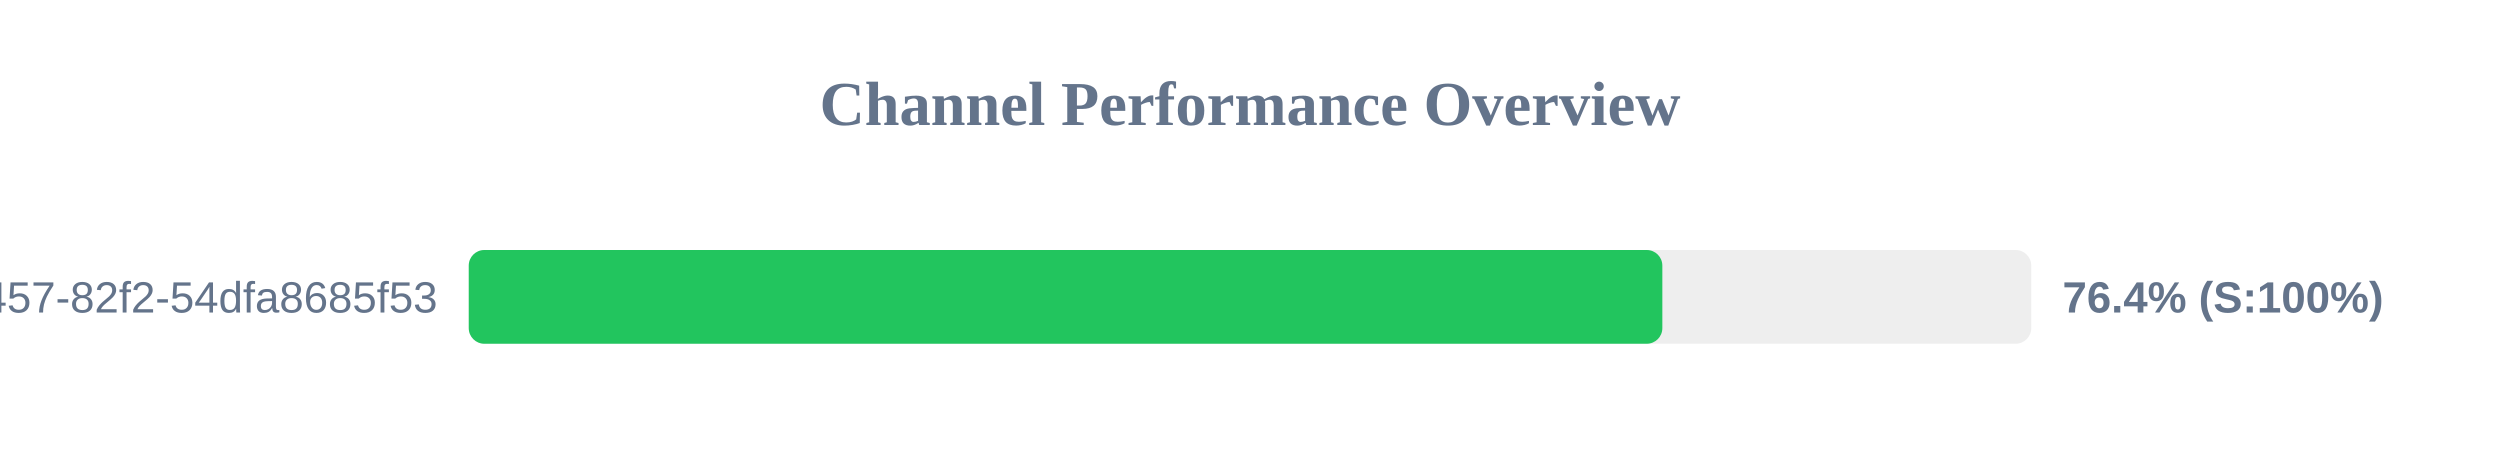
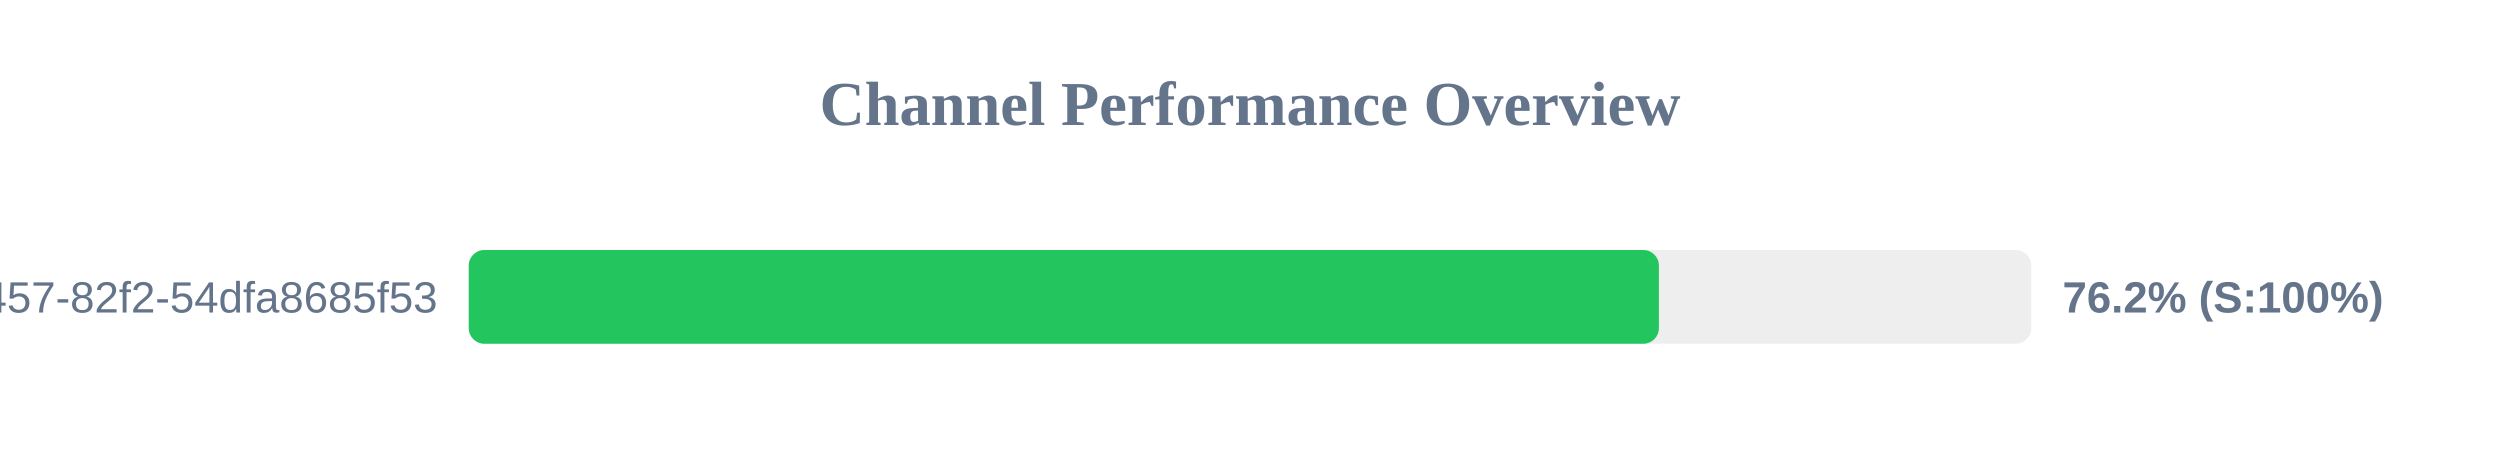
<svg xmlns="http://www.w3.org/2000/svg" width="800" height="150" version="1.1">
  <style>
        .row { font: 14px Arial; fill: #64748b; }
        .score { font: bold 14px Arial; fill: #64748b; }
    </style>
  <text x="400" y="40" text-anchor="middle" font-size="20px" font-weight="bold" fill="#64748b">Channel Performance Overview</text>
  <rect x="150" y="80" width="500" height="30" fill="#eee" rx="5" />
-   <rect x="150" y="80" width="381.95" height="30" fill="#22c55e" rx="5" />
+   <rect x="150" y="80" width="380.85" height="30" fill="#22c55e" rx="5" />
  <text x="140" y="100" text-anchor="end" class="row">?uuid=413c8b50-96bf-4457-82f2-54dfa8685f53</text>
-   <text x="660" y="100" text-anchor="start" class="score">76.4% (S:100%)</text>
+   <text x="660" y="100" text-anchor="start" class="score">76.2% (S:100%)</text>
</svg>
